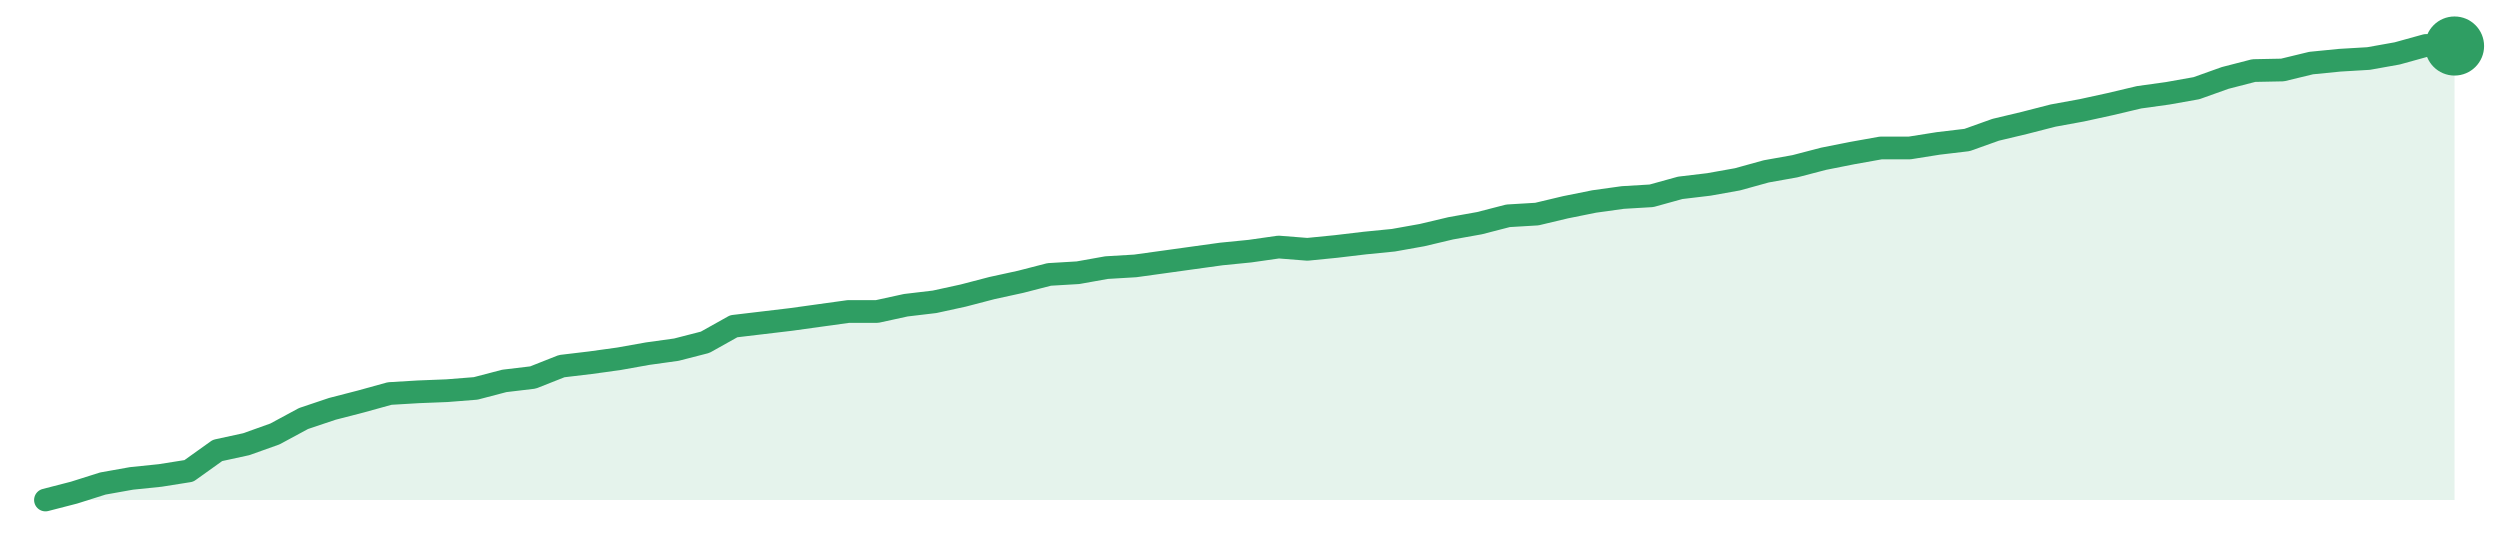
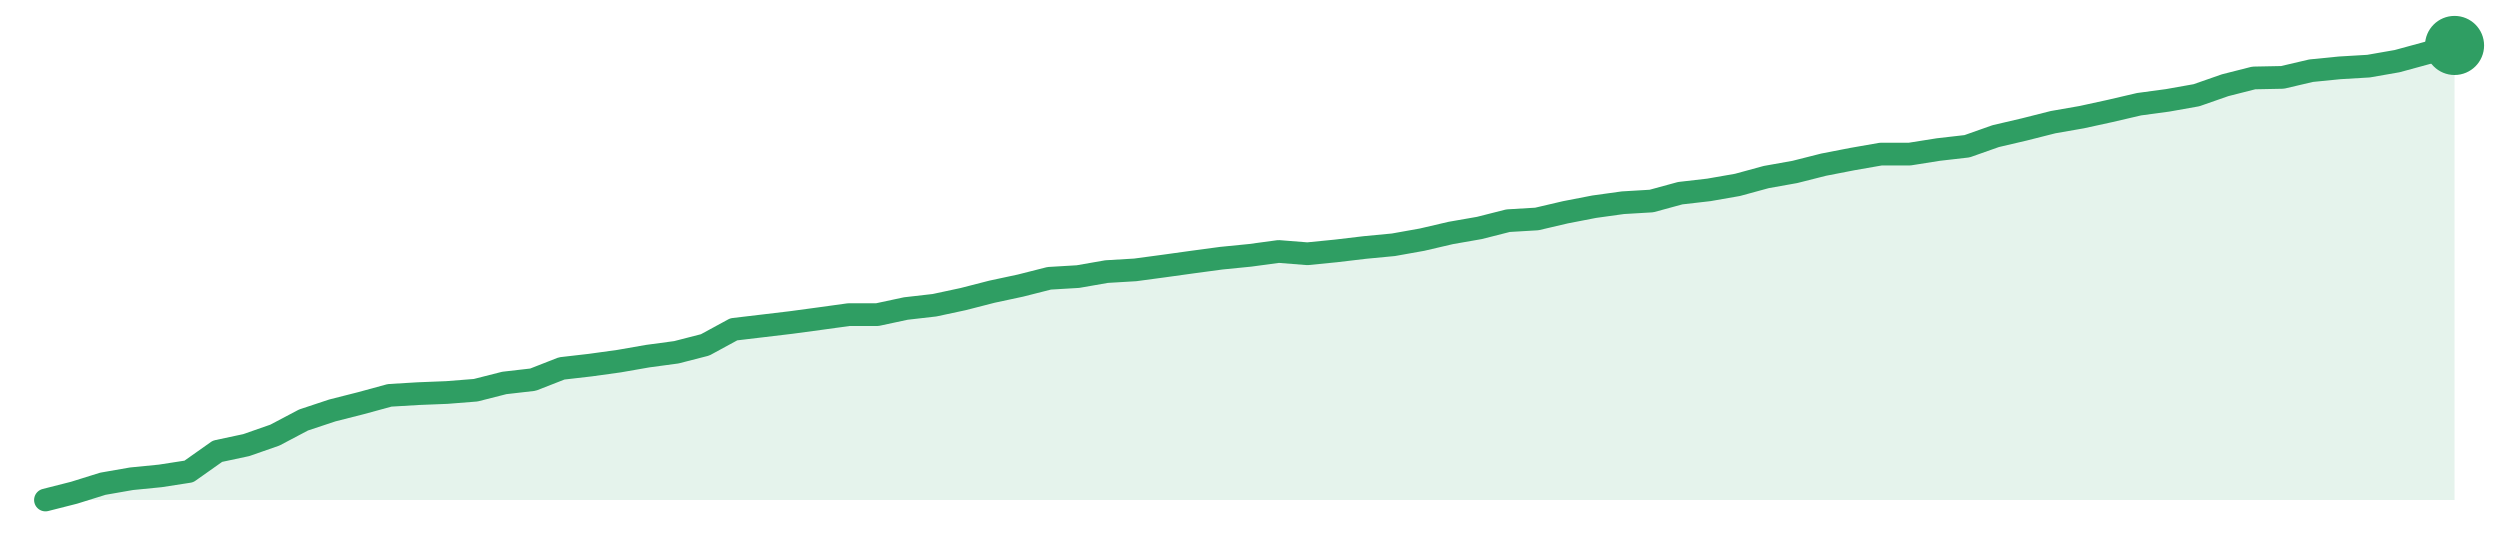
<svg xmlns="http://www.w3.org/2000/svg" width="220" height="48" viewBox="0 0 220 48" role="img" aria-label="trend">
-   <path d="M4.0,44.0 L4.0,44.0 L6.52,43.35 L9.05,42.55 L11.57,42.1 L14.1,41.84 L16.62,41.44 L19.14,39.64 L21.67,39.09 L24.19,38.19 L26.71,36.83 L29.24,35.98 L31.76,35.33 L34.29,34.63 L36.81,34.48 L39.33,34.38 L41.86,34.18 L44.38,33.52 L46.9,33.22 L49.43,32.22 L51.95,31.92 L54.48,31.57 L57.0,31.12 L59.52,30.77 L62.05,30.12 L64.57,28.71 L67.1,28.41 L69.62,28.11 L72.14,27.76 L74.67,27.41 L77.19,27.41 L79.71,26.86 L82.24,26.56 L84.76,26.01 L87.29,25.35 L89.81,24.8 L92.33,24.15 L94.86,24.0 L97.38,23.55 L99.9,23.4 L102.43,23.05 L104.95,22.7 L107.48,22.35 L110.0,22.1 L112.52,21.74 L115.05,21.94 L117.57,21.69 L120.1,21.39 L122.62,21.14 L125.14,20.69 L127.67,20.09 L130.19,19.64 L132.71,18.99 L135.24,18.84 L137.76,18.24 L140.29,17.73 L142.81,17.38 L145.33,17.23 L147.86,16.53 L150.38,16.23 L152.9,15.78 L155.43,15.08 L157.95,14.63 L160.48,13.97 L163.0,13.47 L165.52,13.02 L168.05,13.02 L170.57,12.62 L173.1,12.32 L175.62,11.42 L178.14,10.82 L180.67,10.17 L183.19,9.71 L185.71,9.16 L188.24,8.56 L190.76,8.21 L193.29,7.76 L195.81,6.86 L198.33,6.21 L200.86,6.16 L203.38,5.55 L205.9,5.3 L208.43,5.15 L210.95,4.7 L213.48,4.0 L216.0,4.05 L216.0,44.0 Z" fill="#2f9e631f" />
-   <path d="M4.0,44.0 L6.52,43.35 L9.05,42.55 L11.57,42.1 L14.1,41.84 L16.62,41.44 L19.14,39.64 L21.67,39.09 L24.19,38.19 L26.71,36.83 L29.24,35.98 L31.76,35.33 L34.29,34.63 L36.81,34.48 L39.33,34.38 L41.86,34.18 L44.38,33.52 L46.9,33.22 L49.43,32.22 L51.95,31.92 L54.48,31.57 L57.0,31.12 L59.52,30.77 L62.05,30.12 L64.57,28.71 L67.1,28.41 L69.62,28.11 L72.14,27.76 L74.67,27.41 L77.19,27.41 L79.71,26.86 L82.24,26.56 L84.76,26.01 L87.29,25.35 L89.81,24.8 L92.33,24.15 L94.86,24.0 L97.38,23.55 L99.9,23.4 L102.43,23.05 L104.95,22.7 L107.48,22.35 L110.0,22.1 L112.52,21.74 L115.05,21.94 L117.57,21.69 L120.1,21.39 L122.62,21.14 L125.14,20.69 L127.67,20.09 L130.19,19.64 L132.71,18.99 L135.24,18.84 L137.76,18.24 L140.29,17.73 L142.81,17.38 L145.33,17.23 L147.86,16.53 L150.38,16.23 L152.9,15.78 L155.43,15.08 L157.95,14.63 L160.48,13.97 L163.0,13.47 L165.52,13.02 L168.05,13.02 L170.57,12.62 L173.1,12.32 L175.62,11.42 L178.14,10.82 L180.67,10.17 L183.19,9.71 L185.71,9.16 L188.24,8.56 L190.76,8.21 L193.29,7.76 L195.81,6.86 L198.33,6.21 L200.86,6.16 L203.38,5.55 L205.9,5.3 L208.43,5.15 L210.95,4.7 L213.48,4.0 L216.0,4.05" fill="none" stroke="#2f9e63" stroke-width="2" stroke-linejoin="round" stroke-linecap="round" />
-   <circle cx="216.0" cy="4.05" r="2.6" fill="#2f9e63" />
+   <path d="M4.0,44.0 L4.0,44.0 L6.52,43.36 L9.05,42.57 L11.57,42.13 L14.1,41.88 L16.62,41.49 L19.14,39.71 L21.67,39.17 L24.19,38.29 L26.71,36.96 L29.24,36.12 L31.76,35.48 L34.29,34.79 L36.81,34.64 L39.33,34.54 L41.86,34.34 L44.38,33.7 L46.9,33.41 L49.43,32.42 L51.95,32.13 L54.48,31.78 L57.0,31.34 L59.52,31.0 L62.05,30.35 L64.57,28.98 L67.1,28.68 L69.62,28.38 L72.14,28.04 L74.67,27.69 L77.19,27.69 L79.71,27.15 L82.24,26.86 L84.76,26.32 L87.29,25.67 L89.81,25.13 L92.33,24.49 L94.86,24.34 L97.38,23.9 L99.9,23.75 L102.43,23.41 L104.95,23.06 L107.48,22.72 L110.0,22.47 L112.52,22.13 L115.05,22.33 L117.57,22.08 L120.1,21.78 L122.62,21.54 L125.14,21.09 L127.67,20.5 L130.19,20.06 L132.71,19.42 L135.24,19.27 L137.76,18.68 L140.29,18.19 L142.81,17.84 L145.33,17.69 L147.86,17.0 L150.38,16.71 L152.9,16.27 L155.43,15.58 L157.95,15.13 L160.48,14.49 L163.0,14.0 L165.52,13.56 L168.05,13.56 L170.57,13.16 L173.1,12.87 L175.62,11.98 L178.14,11.39 L180.67,10.75 L183.19,10.31 L185.71,9.76 L188.24,9.17 L190.76,8.83 L193.29,8.38 L195.81,7.5 L198.33,6.86 L200.86,6.81 L203.38,6.22 L205.9,5.97 L208.43,5.82 L210.95,5.38 L213.48,4.69 L216.0,4.0 L216.0,44.0 Z" fill="#2f9e631f" />
+   <path d="M4.0,44.0 L6.52,43.36 L9.05,42.57 L11.57,42.13 L14.1,41.88 L16.62,41.49 L19.14,39.71 L21.67,39.17 L24.19,38.29 L26.71,36.96 L29.24,36.12 L31.76,35.48 L34.29,34.79 L36.81,34.64 L39.33,34.54 L41.86,34.34 L44.38,33.7 L46.9,33.41 L49.43,32.42 L51.95,32.13 L54.48,31.78 L57.0,31.34 L59.52,31.0 L62.05,30.35 L64.57,28.98 L67.1,28.68 L69.62,28.38 L72.14,28.04 L74.67,27.69 L77.19,27.69 L79.71,27.15 L82.24,26.86 L84.76,26.32 L87.29,25.67 L89.81,25.13 L92.33,24.49 L94.86,24.34 L97.38,23.9 L99.9,23.75 L102.43,23.41 L104.95,23.06 L107.48,22.72 L110.0,22.47 L112.52,22.13 L115.05,22.33 L117.57,22.08 L120.1,21.78 L122.62,21.54 L125.14,21.09 L127.67,20.5 L130.19,20.06 L132.71,19.42 L135.24,19.27 L137.76,18.68 L140.29,18.19 L142.81,17.84 L145.33,17.69 L147.86,17.0 L150.38,16.71 L152.9,16.27 L155.43,15.58 L157.95,15.13 L160.48,14.49 L163.0,14.0 L165.52,13.56 L168.05,13.56 L170.57,13.16 L173.1,12.87 L175.62,11.98 L178.14,11.39 L180.67,10.75 L183.19,10.31 L185.71,9.76 L188.24,9.17 L190.76,8.83 L193.29,8.38 L195.81,7.5 L198.33,6.86 L200.86,6.81 L203.38,6.22 L205.9,5.97 L208.43,5.82 L210.95,5.38 L213.48,4.69 L216.0,4.0" fill="none" stroke="#2f9e63" stroke-width="2" stroke-linejoin="round" stroke-linecap="round" />
+   <circle cx="216.0" cy="4.0" r="2.6" fill="#2f9e63" />
</svg>
